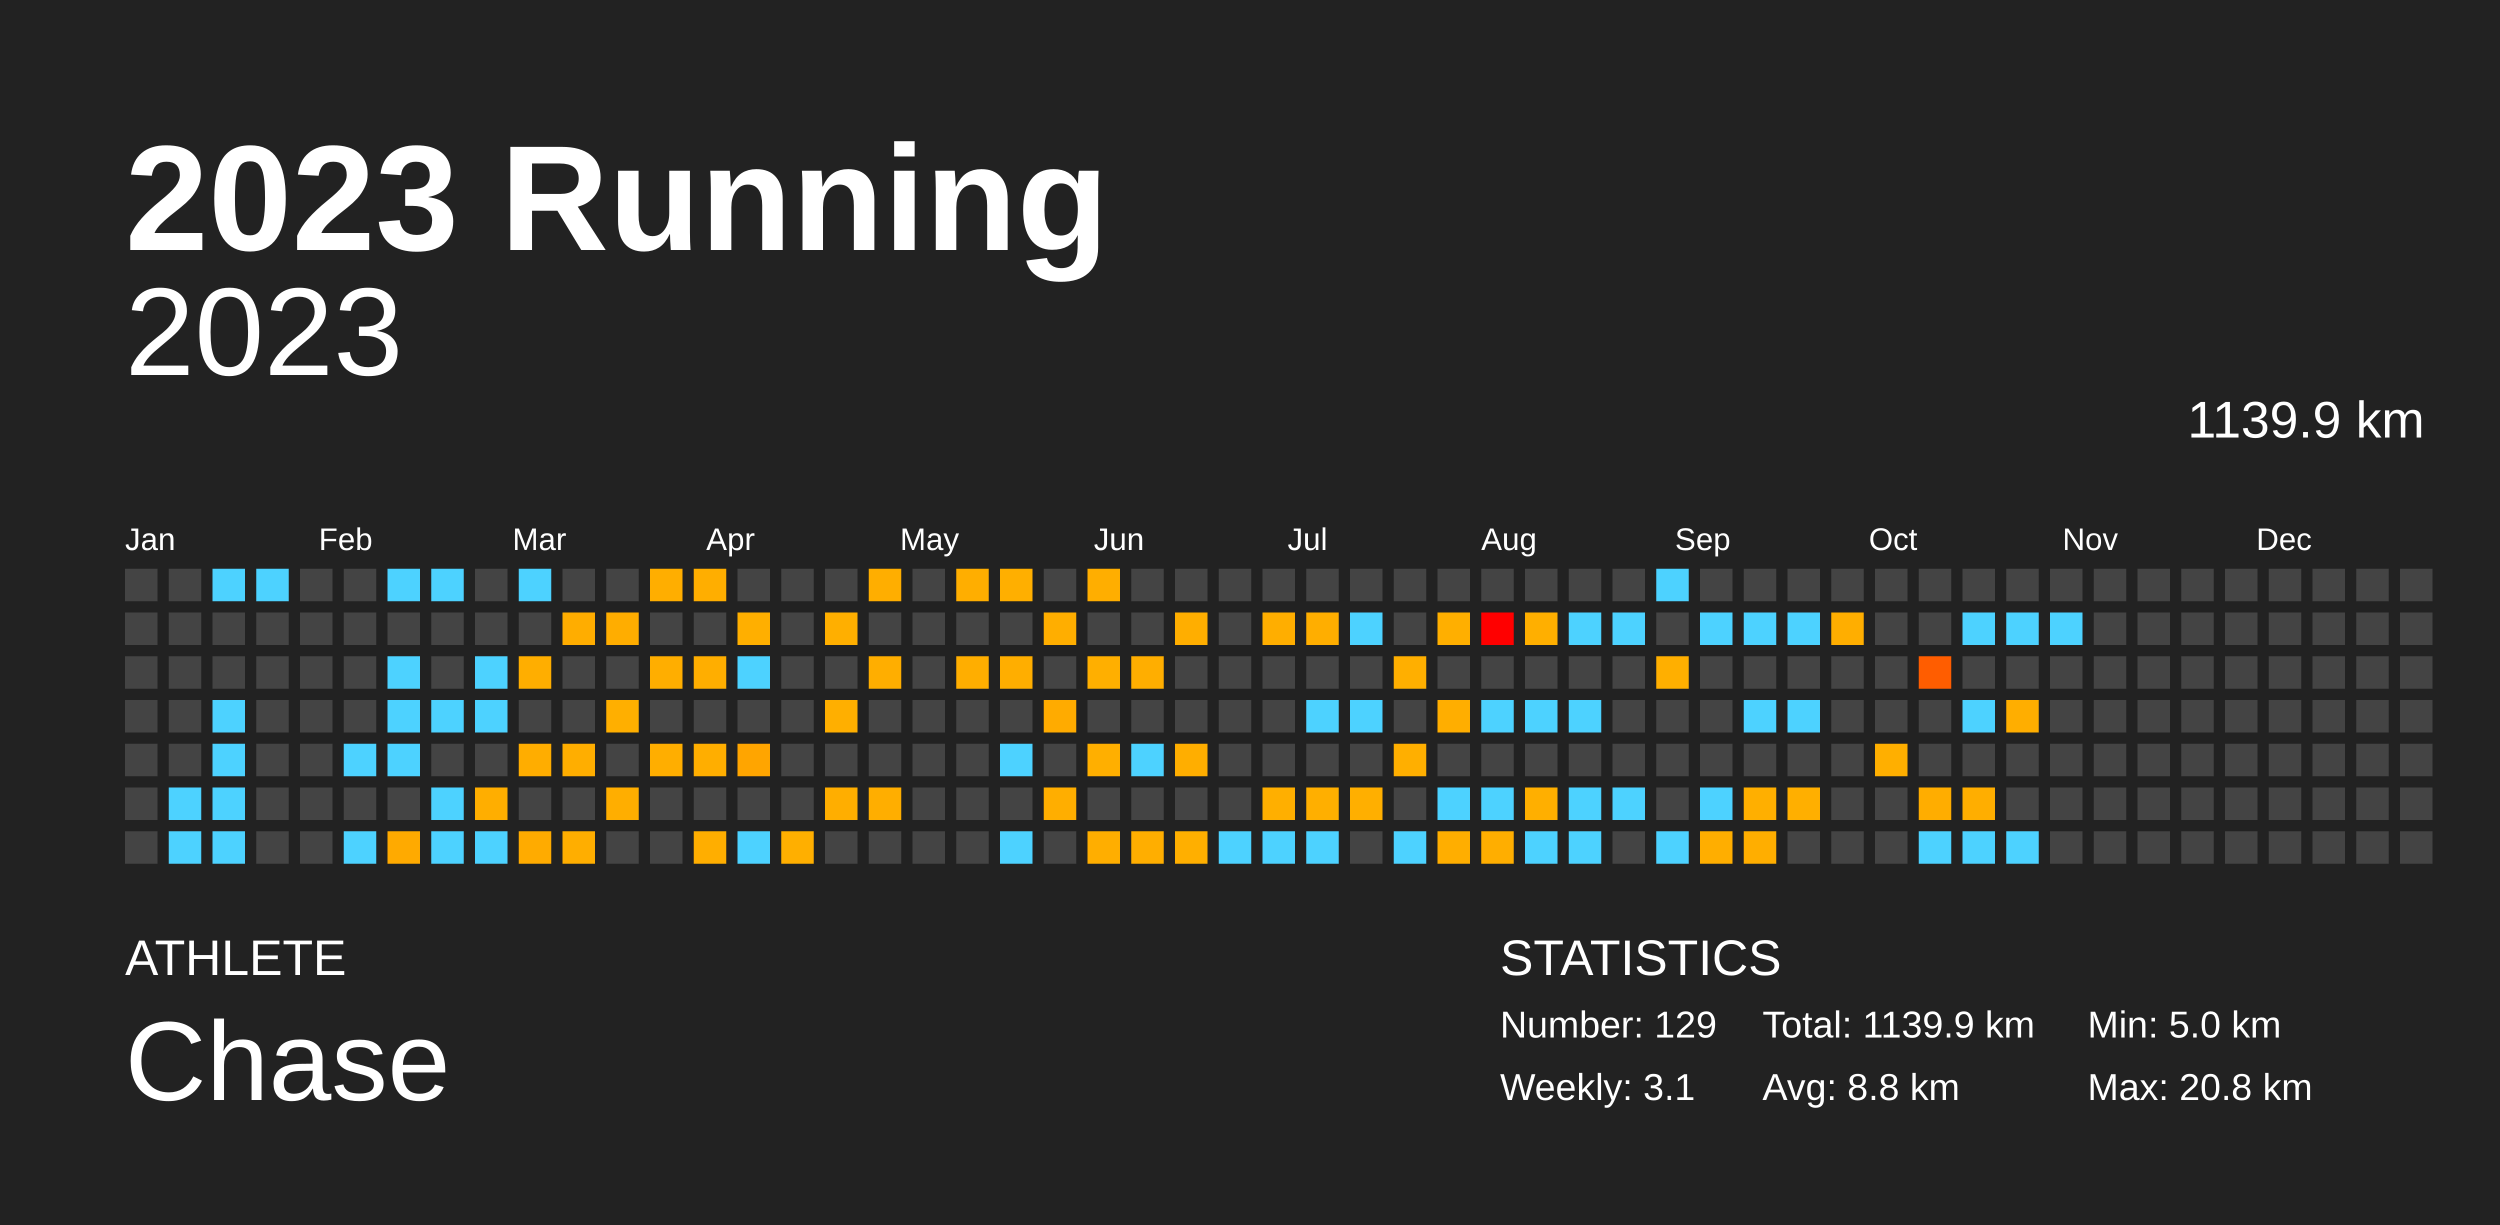
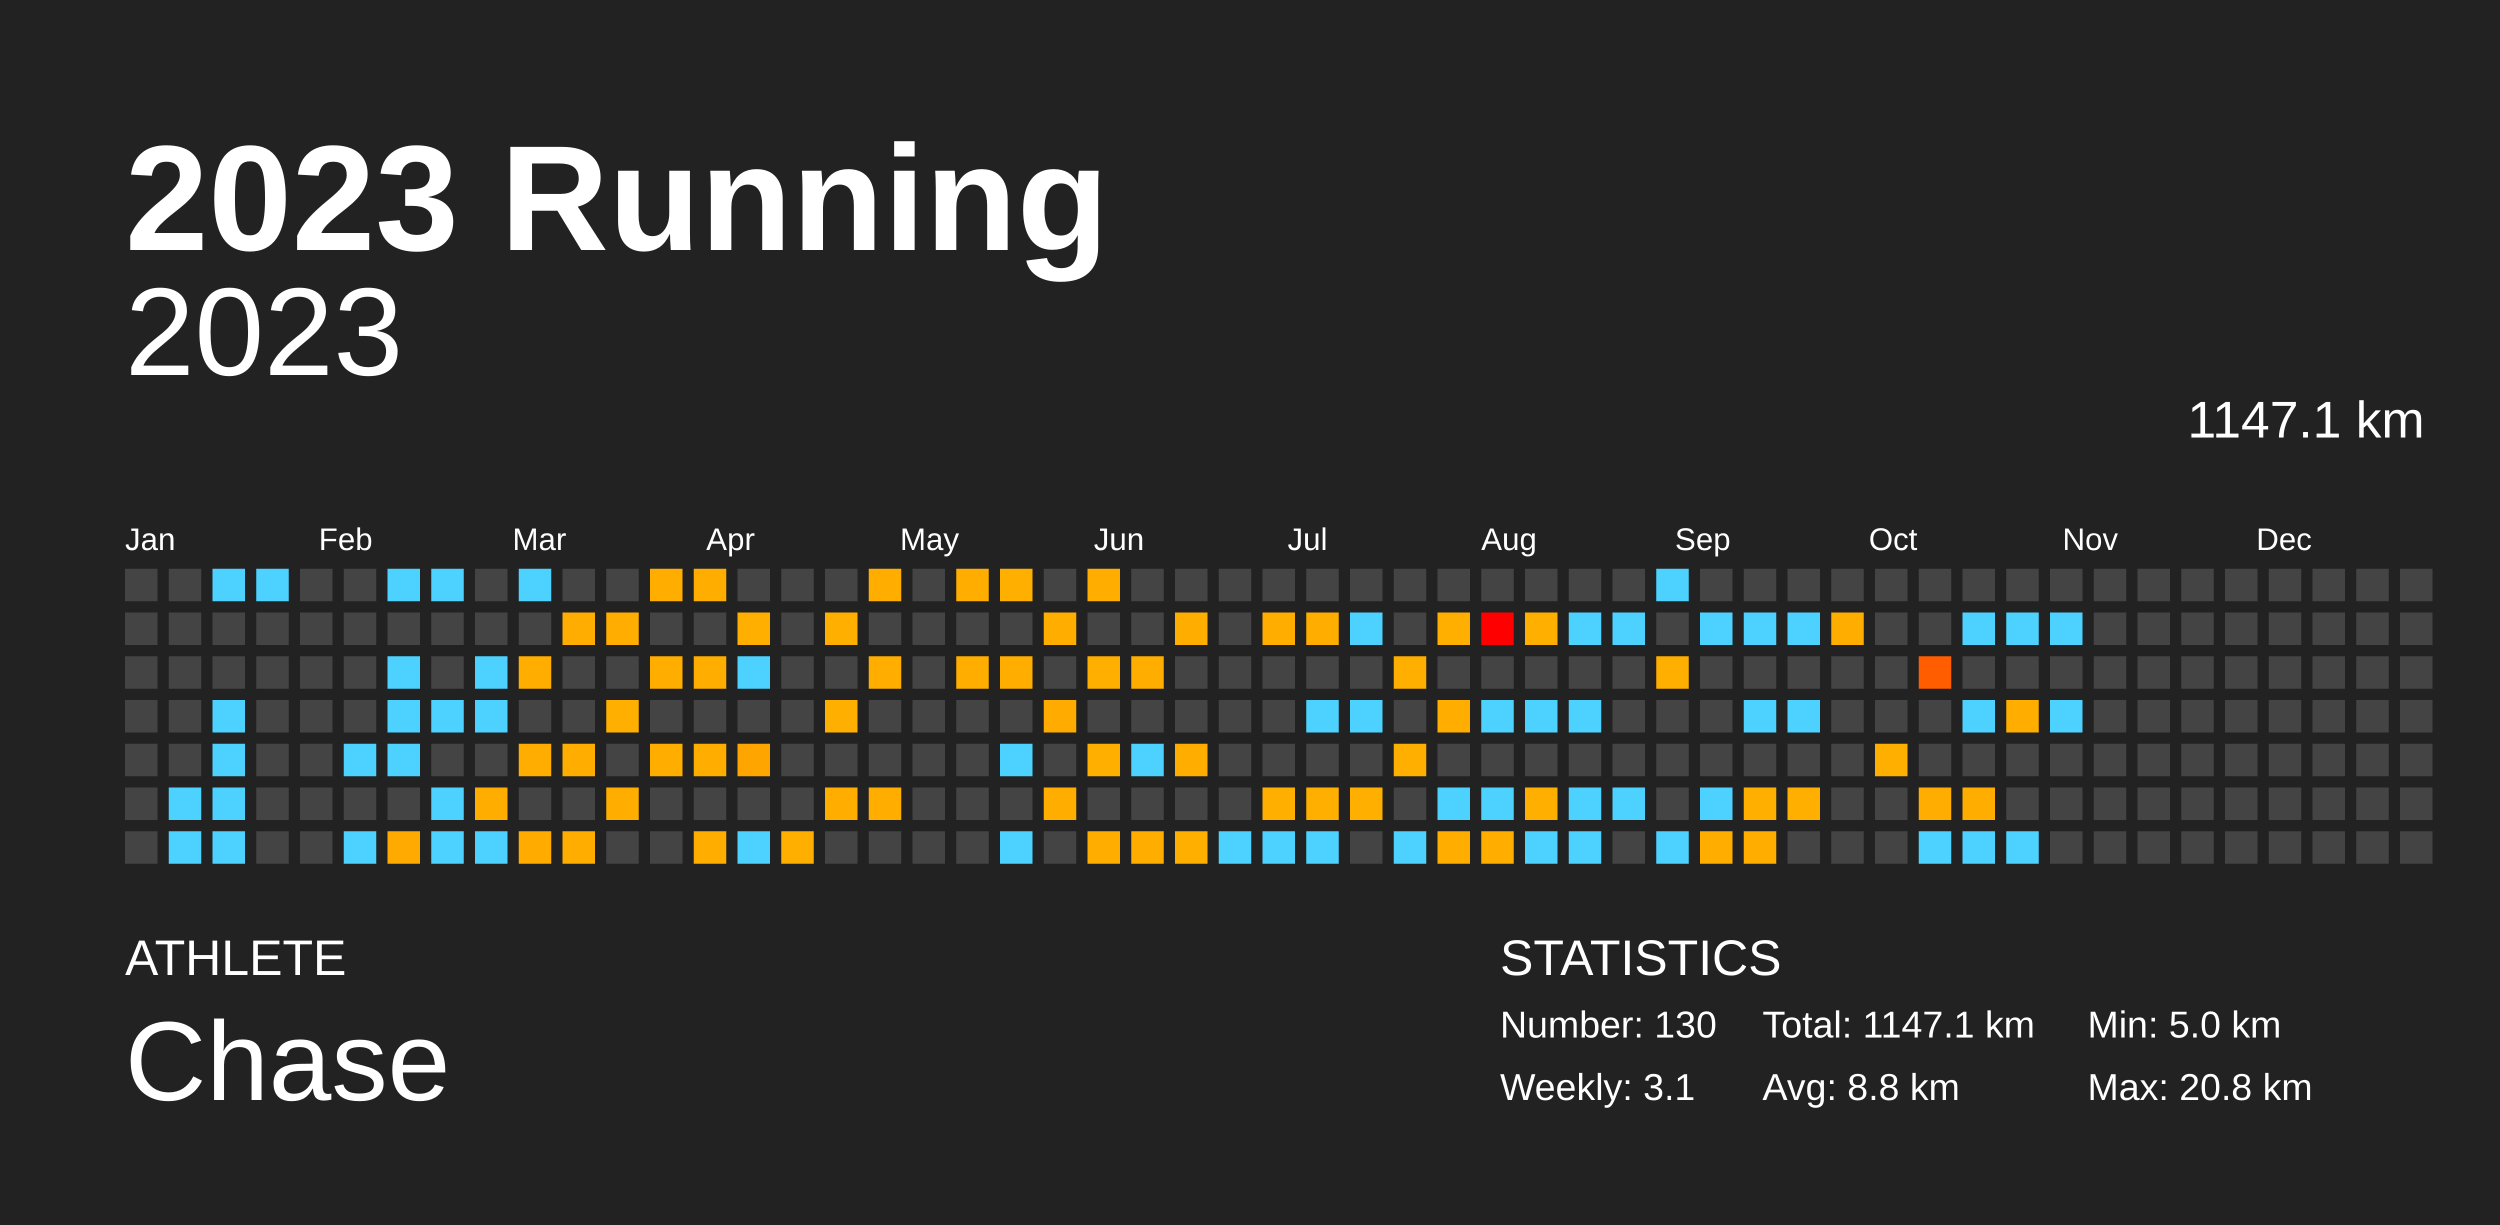
<svg xmlns="http://www.w3.org/2000/svg" baseProfile="full" height="98mm" version="1.1" viewBox="0,0,200,98" width="200mm">
  <defs />
  <rect fill="#222222" height="98" width="200" x="0" y="0" />
  <text fill="#FFFFFF" style="font-size:12px; font-family:Arial; font-weight:bold;" x="10" y="20">2023 Running</text>
  <text fill="#FFFFFF" style="font-size:4px; font-family:Arial" x="10" y="78">ATHLETE</text>
  <text fill="#FFFFFF" style="font-size:9px; font-family:Arial" x="10" y="88">Chase</text>
  <text fill="#FFFFFF" style="font-size:4px; font-family:Arial" x="120" y="78">STATISTICS</text>
-   <text fill="#FFFFFF" style="font-size:3px; font-family:Arial" x="120" y="83">Number: 129</text>
+   <text fill="#FFFFFF" style="font-size:3px; font-family:Arial" x="120" y="83">Number: 130</text>
  <text fill="#FFFFFF" style="font-size:3px; font-family:Arial" x="120" y="88">Weekly: 3.1</text>
-   <text fill="#FFFFFF" style="font-size:3px; font-family:Arial" x="141" y="83">Total: 1139.9 km</text>
+   <text fill="#FFFFFF" style="font-size:3px; font-family:Arial" x="141" y="83">Total: 1147.1 km</text>
  <text fill="#FFFFFF" style="font-size:3px; font-family:Arial" x="141" y="88">Avg: 8.8 km</text>
  <text fill="#FFFFFF" style="font-size:3px; font-family:Arial" x="167" y="83">Min: 5.0 km</text>
  <text fill="#FFFFFF" style="font-size:3px; font-family:Arial" x="167" y="88">Max: 20.8 km</text>
  <text alignment-baseline="hanging" fill="#FFFFFF" style="font-size:10.0px; font-family:Arial;" x="10" y="30">2023</text>
-   <text alignment-baseline="hanging" fill="#FFFFFF" style="font-size:4.125px; font-family:Arial;" x="175" y="35">1139.9 km</text>
+   <text alignment-baseline="hanging" fill="#FFFFFF" style="font-size:4.125px; font-family:Arial;" x="175" y="35">1147.1 km</text>
  <text fill="#FFFFFF" style="font-size:2.5px; font-family:Arial" x="10.0" y="44">Jan</text>
  <text fill="#FFFFFF" style="font-size:2.5px; font-family:Arial" x="25.5" y="44">Feb</text>
  <text fill="#FFFFFF" style="font-size:2.5px; font-family:Arial" x="41.0" y="44">Mar</text>
  <text fill="#FFFFFF" style="font-size:2.5px; font-family:Arial" x="56.5" y="44">Apr</text>
  <text fill="#FFFFFF" style="font-size:2.5px; font-family:Arial" x="72.0" y="44">May</text>
  <text fill="#FFFFFF" style="font-size:2.5px; font-family:Arial" x="87.5" y="44">Jun</text>
  <text fill="#FFFFFF" style="font-size:2.5px; font-family:Arial" x="103.0" y="44">Jul</text>
  <text fill="#FFFFFF" style="font-size:2.5px; font-family:Arial" x="118.5" y="44">Aug</text>
  <text fill="#FFFFFF" style="font-size:2.5px; font-family:Arial" x="134.0" y="44">Sep</text>
  <text fill="#FFFFFF" style="font-size:2.5px; font-family:Arial" x="149.5" y="44">Oct</text>
  <text fill="#FFFFFF" style="font-size:2.5px; font-family:Arial" x="165.0" y="44">Nov</text>
  <text fill="#FFFFFF" style="font-size:2.5px; font-family:Arial" x="180.5" y="44">Dec</text>
  <rect fill="#444444" height="2.6" width="2.6" x="10.0" y="45.5" />
  <rect fill="#444444" height="2.6" width="2.6" x="10.0" y="49.0" />
  <rect fill="#444444" height="2.6" width="2.6" x="10.0" y="52.5" />
  <rect fill="#444444" height="2.6" width="2.6" x="10.0" y="56.0" />
  <rect fill="#444444" height="2.6" width="2.6" x="10.0" y="59.5" />
  <rect fill="#444444" height="2.6" width="2.6" x="10.0" y="63.0" />
  <rect fill="#444444" height="2.6" width="2.6" x="10.0" y="66.5" />
  <rect fill="#444444" height="2.6" width="2.6" x="13.5" y="45.5" />
  <rect fill="#444444" height="2.6" width="2.6" x="13.5" y="49.0" />
  <rect fill="#444444" height="2.6" width="2.6" x="13.5" y="52.5" />
  <rect fill="#444444" height="2.6" width="2.6" x="13.5" y="56.0" />
  <rect fill="#444444" height="2.6" width="2.6" x="13.5" y="59.5" />
  <rect fill="#4dd2ff" height="2.6" width="2.6" x="13.5" y="63.0" />
  <rect fill="#4dd2ff" height="2.6" width="2.6" x="13.5" y="66.5" />
  <rect fill="#4dd2ff" height="2.6" width="2.6" x="17.0" y="45.5" />
  <rect fill="#444444" height="2.6" width="2.6" x="17.0" y="49.0" />
  <rect fill="#444444" height="2.6" width="2.6" x="17.0" y="52.5" />
  <rect fill="#4dd2ff" height="2.6" width="2.6" x="17.0" y="56.0" />
  <rect fill="#4dd2ff" height="2.6" width="2.6" x="17.0" y="59.5" />
  <rect fill="#4dd2ff" height="2.6" width="2.6" x="17.0" y="63.0" />
  <rect fill="#4dd2ff" height="2.6" width="2.6" x="17.0" y="66.5" />
  <rect fill="#4dd2ff" height="2.6" width="2.6" x="20.5" y="45.5" />
  <rect fill="#444444" height="2.6" width="2.6" x="20.5" y="49.0" />
  <rect fill="#444444" height="2.6" width="2.6" x="20.5" y="52.5" />
  <rect fill="#444444" height="2.6" width="2.6" x="20.5" y="56.0" />
  <rect fill="#444444" height="2.6" width="2.6" x="20.5" y="59.5" />
  <rect fill="#444444" height="2.6" width="2.6" x="20.5" y="63.0" />
  <rect fill="#444444" height="2.6" width="2.6" x="20.5" y="66.5" />
  <rect fill="#444444" height="2.6" width="2.6" x="24.0" y="45.5" />
  <rect fill="#444444" height="2.6" width="2.6" x="24.0" y="49.0" />
  <rect fill="#444444" height="2.6" width="2.6" x="24.0" y="52.5" />
  <rect fill="#444444" height="2.6" width="2.6" x="24.0" y="56.0" />
  <rect fill="#444444" height="2.6" width="2.6" x="24.0" y="59.5" />
  <rect fill="#444444" height="2.6" width="2.6" x="24.0" y="63.0" />
  <rect fill="#444444" height="2.6" width="2.6" x="24.0" y="66.5" />
  <rect fill="#444444" height="2.6" width="2.6" x="27.5" y="45.5" />
  <rect fill="#444444" height="2.6" width="2.6" x="27.5" y="49.0" />
  <rect fill="#444444" height="2.6" width="2.6" x="27.5" y="52.5" />
  <rect fill="#444444" height="2.6" width="2.6" x="27.5" y="56.0" />
  <rect fill="#4dd2ff" height="2.6" width="2.6" x="27.5" y="59.5" />
  <rect fill="#444444" height="2.6" width="2.6" x="27.5" y="63.0" />
  <rect fill="#4dd2ff" height="2.6" width="2.6" x="27.5" y="66.5" />
  <rect fill="#4dd2ff" height="2.6" width="2.6" x="31.0" y="45.5" />
  <rect fill="#444444" height="2.6" width="2.6" x="31.0" y="49.0" />
  <rect fill="#4dd2ff" height="2.6" width="2.6" x="31.0" y="52.5" />
  <rect fill="#4dd2ff" height="2.6" width="2.6" x="31.0" y="56.0" />
  <rect fill="#4dd2ff" height="2.6" width="2.6" x="31.0" y="59.5" />
  <rect fill="#444444" height="2.6" width="2.6" x="31.0" y="63.0" />
  <rect fill="#ffaa00" height="2.6" width="2.6" x="31.0" y="66.5" />
  <rect fill="#4dd2ff" height="2.6" width="2.6" x="34.5" y="45.5" />
  <rect fill="#444444" height="2.6" width="2.6" x="34.5" y="49.0" />
  <rect fill="#444444" height="2.6" width="2.6" x="34.5" y="52.5" />
  <rect fill="#4dd2ff" height="2.6" width="2.6" x="34.5" y="56.0" />
  <rect fill="#444444" height="2.6" width="2.6" x="34.5" y="59.5" />
  <rect fill="#4dd2ff" height="2.6" width="2.6" x="34.5" y="63.0" />
  <rect fill="#4dd2ff" height="2.6" width="2.6" x="34.5" y="66.5" />
  <rect fill="#444444" height="2.6" width="2.6" x="38.0" y="45.5" />
  <rect fill="#444444" height="2.6" width="2.6" x="38.0" y="49.0" />
  <rect fill="#4dd2ff" height="2.6" width="2.6" x="38.0" y="52.5" />
  <rect fill="#4dd2ff" height="2.6" width="2.6" x="38.0" y="56.0" />
  <rect fill="#444444" height="2.6" width="2.6" x="38.0" y="59.5" />
  <rect fill="#ffae00" height="2.6" width="2.6" x="38.0" y="63.0" />
  <rect fill="#4dd2ff" height="2.6" width="2.6" x="38.0" y="66.5" />
  <rect fill="#4dd2ff" height="2.6" width="2.6" x="41.5" y="45.5" />
  <rect fill="#444444" height="2.6" width="2.6" x="41.5" y="49.0" />
  <rect fill="#ffae00" height="2.6" width="2.6" x="41.5" y="52.5" />
  <rect fill="#444444" height="2.6" width="2.6" x="41.5" y="56.0" />
  <rect fill="#ffad00" height="2.6" width="2.6" x="41.5" y="59.5" />
  <rect fill="#444444" height="2.6" width="2.6" x="41.5" y="63.0" />
  <rect fill="#ffab00" height="2.6" width="2.6" x="41.5" y="66.5" />
  <rect fill="#444444" height="2.6" width="2.6" x="45.0" y="45.5" />
  <rect fill="#ffad00" height="2.6" width="2.6" x="45.0" y="49.0" />
  <rect fill="#444444" height="2.6" width="2.6" x="45.0" y="52.5" />
  <rect fill="#444444" height="2.6" width="2.6" x="45.0" y="56.0" />
  <rect fill="#ffae00" height="2.6" width="2.6" x="45.0" y="59.5" />
  <rect fill="#444444" height="2.6" width="2.6" x="45.0" y="63.0" />
  <rect fill="#ffae00" height="2.6" width="2.6" x="45.0" y="66.5" />
  <rect fill="#444444" height="2.6" width="2.6" x="48.5" y="45.5" />
  <rect fill="#ffad00" height="2.6" width="2.6" x="48.5" y="49.0" />
  <rect fill="#444444" height="2.6" width="2.6" x="48.5" y="52.5" />
  <rect fill="#ffaf00" height="2.6" width="2.6" x="48.5" y="56.0" />
  <rect fill="#444444" height="2.6" width="2.6" x="48.5" y="59.5" />
  <rect fill="#ffae00" height="2.6" width="2.6" x="48.5" y="63.0" />
  <rect fill="#444444" height="2.6" width="2.6" x="48.5" y="66.5" />
  <rect fill="#ffae00" height="2.6" width="2.6" x="52.0" y="45.5" />
  <rect fill="#444444" height="2.6" width="2.6" x="52.0" y="49.0" />
  <rect fill="#ffae00" height="2.6" width="2.6" x="52.0" y="52.5" />
  <rect fill="#444444" height="2.6" width="2.6" x="52.0" y="56.0" />
  <rect fill="#ffae00" height="2.6" width="2.6" x="52.0" y="59.5" />
  <rect fill="#444444" height="2.6" width="2.6" x="52.0" y="63.0" />
  <rect fill="#444444" height="2.6" width="2.6" x="52.0" y="66.5" />
  <rect fill="#ffae00" height="2.6" width="2.6" x="55.5" y="45.5" />
  <rect fill="#444444" height="2.6" width="2.6" x="55.5" y="49.0" />
  <rect fill="#ffae00" height="2.6" width="2.6" x="55.5" y="52.5" />
  <rect fill="#444444" height="2.6" width="2.6" x="55.5" y="56.0" />
  <rect fill="#ffae00" height="2.6" width="2.6" x="55.5" y="59.5" />
  <rect fill="#444444" height="2.6" width="2.6" x="55.5" y="63.0" />
  <rect fill="#ffae00" height="2.6" width="2.6" x="55.5" y="66.5" />
  <rect fill="#444444" height="2.6" width="2.6" x="59.0" y="45.5" />
  <rect fill="#ffaf00" height="2.6" width="2.6" x="59.0" y="49.0" />
  <rect fill="#4dd2ff" height="2.6" width="2.6" x="59.0" y="52.5" />
  <rect fill="#444444" height="2.6" width="2.6" x="59.0" y="56.0" />
  <rect fill="#ffa500" height="2.6" width="2.6" x="59.0" y="59.5" />
  <rect fill="#444444" height="2.6" width="2.6" x="59.0" y="63.0" />
  <rect fill="#4dd2ff" height="2.6" width="2.6" x="59.0" y="66.5" />
  <rect fill="#444444" height="2.6" width="2.6" x="62.5" y="45.5" />
  <rect fill="#444444" height="2.6" width="2.6" x="62.5" y="49.0" />
  <rect fill="#444444" height="2.6" width="2.6" x="62.5" y="52.5" />
  <rect fill="#444444" height="2.6" width="2.6" x="62.5" y="56.0" />
  <rect fill="#444444" height="2.6" width="2.6" x="62.5" y="59.5" />
  <rect fill="#444444" height="2.6" width="2.6" x="62.5" y="63.0" />
  <rect fill="#ffaf00" height="2.6" width="2.6" x="62.5" y="66.5" />
  <rect fill="#444444" height="2.6" width="2.6" x="66.0" y="45.5" />
  <rect fill="#ffaf00" height="2.6" width="2.6" x="66.0" y="49.0" />
  <rect fill="#444444" height="2.6" width="2.6" x="66.0" y="52.5" />
  <rect fill="#ffaf00" height="2.6" width="2.6" x="66.0" y="56.0" />
  <rect fill="#444444" height="2.6" width="2.6" x="66.0" y="59.5" />
  <rect fill="#ffae00" height="2.6" width="2.6" x="66.0" y="63.0" />
  <rect fill="#444444" height="2.6" width="2.6" x="66.0" y="66.5" />
  <rect fill="#ffae00" height="2.6" width="2.6" x="69.5" y="45.5" />
  <rect fill="#444444" height="2.6" width="2.6" x="69.5" y="49.0" />
  <rect fill="#ffae00" height="2.6" width="2.6" x="69.5" y="52.5" />
  <rect fill="#444444" height="2.6" width="2.6" x="69.5" y="56.0" />
  <rect fill="#444444" height="2.6" width="2.6" x="69.5" y="59.5" />
  <rect fill="#ffae00" height="2.6" width="2.6" x="69.5" y="63.0" />
  <rect fill="#444444" height="2.6" width="2.6" x="69.5" y="66.5" />
  <rect fill="#444444" height="2.6" width="2.6" x="73.0" y="45.5" />
  <rect fill="#444444" height="2.6" width="2.6" x="73.0" y="49.0" />
  <rect fill="#444444" height="2.6" width="2.6" x="73.0" y="52.5" />
  <rect fill="#444444" height="2.6" width="2.6" x="73.0" y="56.0" />
  <rect fill="#444444" height="2.6" width="2.6" x="73.0" y="59.5" />
  <rect fill="#444444" height="2.6" width="2.6" x="73.0" y="63.0" />
  <rect fill="#444444" height="2.6" width="2.6" x="73.0" y="66.5" />
  <rect fill="#ffae00" height="2.6" width="2.6" x="76.5" y="45.5" />
  <rect fill="#444444" height="2.6" width="2.6" x="76.5" y="49.0" />
  <rect fill="#ffae00" height="2.6" width="2.6" x="76.5" y="52.5" />
  <rect fill="#444444" height="2.6" width="2.6" x="76.5" y="56.0" />
  <rect fill="#444444" height="2.6" width="2.6" x="76.5" y="59.5" />
  <rect fill="#444444" height="2.6" width="2.6" x="76.5" y="63.0" />
  <rect fill="#444444" height="2.6" width="2.6" x="76.5" y="66.5" />
  <rect fill="#ffaf00" height="2.6" width="2.6" x="80.0" y="45.5" />
  <rect fill="#444444" height="2.6" width="2.6" x="80.0" y="49.0" />
  <rect fill="#ffae00" height="2.6" width="2.6" x="80.0" y="52.5" />
  <rect fill="#444444" height="2.6" width="2.6" x="80.0" y="56.0" />
  <rect fill="#4dd2ff" height="2.6" width="2.6" x="80.0" y="59.5" />
  <rect fill="#444444" height="2.6" width="2.6" x="80.0" y="63.0" />
  <rect fill="#4dd2ff" height="2.6" width="2.6" x="80.0" y="66.5" />
  <rect fill="#444444" height="2.6" width="2.6" x="83.5" y="45.5" />
  <rect fill="#ffae00" height="2.6" width="2.6" x="83.5" y="49.0" />
  <rect fill="#444444" height="2.6" width="2.6" x="83.5" y="52.5" />
  <rect fill="#ffab00" height="2.6" width="2.6" x="83.5" y="56.0" />
  <rect fill="#444444" height="2.6" width="2.6" x="83.5" y="59.5" />
  <rect fill="#ffae00" height="2.6" width="2.6" x="83.5" y="63.0" />
  <rect fill="#444444" height="2.6" width="2.6" x="83.5" y="66.5" />
  <rect fill="#ffae00" height="2.6" width="2.6" x="87.0" y="45.5" />
  <rect fill="#444444" height="2.6" width="2.6" x="87.0" y="49.0" />
  <rect fill="#ffaf00" height="2.6" width="2.6" x="87.0" y="52.5" />
  <rect fill="#444444" height="2.6" width="2.6" x="87.0" y="56.0" />
  <rect fill="#ffaf00" height="2.6" width="2.6" x="87.0" y="59.5" />
  <rect fill="#444444" height="2.6" width="2.6" x="87.0" y="63.0" />
  <rect fill="#ffae00" height="2.6" width="2.6" x="87.0" y="66.5" />
  <rect fill="#444444" height="2.6" width="2.6" x="90.5" y="45.5" />
  <rect fill="#444444" height="2.6" width="2.6" x="90.5" y="49.0" />
  <rect fill="#ffae00" height="2.6" width="2.6" x="90.5" y="52.5" />
  <rect fill="#444444" height="2.6" width="2.6" x="90.5" y="56.0" />
  <rect fill="#4dd2ff" height="2.6" width="2.6" x="90.5" y="59.5" />
  <rect fill="#444444" height="2.6" width="2.6" x="90.5" y="63.0" />
  <rect fill="#ffae00" height="2.6" width="2.6" x="90.5" y="66.5" />
  <rect fill="#444444" height="2.6" width="2.6" x="94.0" y="45.5" />
  <rect fill="#ffae00" height="2.6" width="2.6" x="94.0" y="49.0" />
  <rect fill="#444444" height="2.6" width="2.6" x="94.0" y="52.5" />
  <rect fill="#444444" height="2.6" width="2.6" x="94.0" y="56.0" />
  <rect fill="#ffae00" height="2.6" width="2.6" x="94.0" y="59.5" />
  <rect fill="#444444" height="2.6" width="2.6" x="94.0" y="63.0" />
  <rect fill="#ffaf00" height="2.6" width="2.6" x="94.0" y="66.5" />
  <rect fill="#444444" height="2.6" width="2.6" x="97.5" y="45.5" />
  <rect fill="#444444" height="2.6" width="2.6" x="97.5" y="49.0" />
  <rect fill="#444444" height="2.6" width="2.6" x="97.5" y="52.5" />
  <rect fill="#444444" height="2.6" width="2.6" x="97.5" y="56.0" />
  <rect fill="#444444" height="2.6" width="2.6" x="97.5" y="59.5" />
  <rect fill="#444444" height="2.6" width="2.6" x="97.5" y="63.0" />
  <rect fill="#4dd2ff" height="2.6" width="2.6" x="97.5" y="66.5" />
  <rect fill="#444444" height="2.6" width="2.6" x="101.0" y="45.5" />
  <rect fill="#ffae00" height="2.6" width="2.6" x="101.0" y="49.0" />
  <rect fill="#444444" height="2.6" width="2.6" x="101.0" y="52.5" />
  <rect fill="#444444" height="2.6" width="2.6" x="101.0" y="56.0" />
  <rect fill="#444444" height="2.6" width="2.6" x="101.0" y="59.5" />
  <rect fill="#ffaf00" height="2.6" width="2.6" x="101.0" y="63.0" />
  <rect fill="#4dd2ff" height="2.6" width="2.6" x="101.0" y="66.5" />
  <rect fill="#444444" height="2.6" width="2.6" x="104.5" y="45.5" />
  <rect fill="#ffae00" height="2.6" width="2.6" x="104.5" y="49.0" />
  <rect fill="#444444" height="2.6" width="2.6" x="104.5" y="52.5" />
  <rect fill="#4dd2ff" height="2.6" width="2.6" x="104.5" y="56.0" />
  <rect fill="#444444" height="2.6" width="2.6" x="104.5" y="59.5" />
  <rect fill="#ffaf00" height="2.6" width="2.6" x="104.5" y="63.0" />
  <rect fill="#4dd2ff" height="2.6" width="2.6" x="104.5" y="66.5" />
  <rect fill="#444444" height="2.6" width="2.6" x="108.0" y="45.5" />
  <rect fill="#4dd2ff" height="2.6" width="2.6" x="108.0" y="49.0" />
  <rect fill="#444444" height="2.6" width="2.6" x="108.0" y="52.5" />
  <rect fill="#4dd2ff" height="2.6" width="2.6" x="108.0" y="56.0" />
  <rect fill="#444444" height="2.6" width="2.6" x="108.0" y="59.5" />
  <rect fill="#ffaf00" height="2.6" width="2.6" x="108.0" y="63.0" />
  <rect fill="#444444" height="2.6" width="2.6" x="108.0" y="66.5" />
  <rect fill="#444444" height="2.6" width="2.6" x="111.5" y="45.5" />
  <rect fill="#444444" height="2.6" width="2.6" x="111.5" y="49.0" />
  <rect fill="#ffaf00" height="2.6" width="2.6" x="111.5" y="52.5" />
  <rect fill="#444444" height="2.6" width="2.6" x="111.5" y="56.0" />
  <rect fill="#ffaf00" height="2.6" width="2.6" x="111.5" y="59.5" />
  <rect fill="#444444" height="2.6" width="2.6" x="111.5" y="63.0" />
  <rect fill="#4dd2ff" height="2.6" width="2.6" x="111.5" y="66.5" />
  <rect fill="#444444" height="2.6" width="2.6" x="115.0" y="45.5" />
  <rect fill="#ffaf00" height="2.6" width="2.6" x="115.0" y="49.0" />
  <rect fill="#444444" height="2.6" width="2.6" x="115.0" y="52.5" />
  <rect fill="#ffae00" height="2.6" width="2.6" x="115.0" y="56.0" />
  <rect fill="#444444" height="2.6" width="2.6" x="115.0" y="59.5" />
  <rect fill="#4dd2ff" height="2.6" width="2.6" x="115.0" y="63.0" />
  <rect fill="#ffae00" height="2.6" width="2.6" x="115.0" y="66.5" />
  <rect fill="#444444" height="2.6" width="2.6" x="118.5" y="45.5" />
  <rect fill="red" height="2.6" width="2.6" x="118.5" y="49.0" />
  <rect fill="#444444" height="2.6" width="2.6" x="118.5" y="52.5" />
  <rect fill="#4dd2ff" height="2.6" width="2.6" x="118.5" y="56.0" />
  <rect fill="#444444" height="2.6" width="2.6" x="118.5" y="59.5" />
  <rect fill="#4dd2ff" height="2.6" width="2.6" x="118.5" y="63.0" />
  <rect fill="#ffae00" height="2.6" width="2.6" x="118.5" y="66.5" />
  <rect fill="#444444" height="2.6" width="2.6" x="122.0" y="45.5" />
  <rect fill="#ffaf00" height="2.6" width="2.6" x="122.0" y="49.0" />
  <rect fill="#444444" height="2.6" width="2.6" x="122.0" y="52.5" />
  <rect fill="#4dd2ff" height="2.6" width="2.6" x="122.0" y="56.0" />
  <rect fill="#444444" height="2.6" width="2.6" x="122.0" y="59.5" />
  <rect fill="#ffaf00" height="2.6" width="2.6" x="122.0" y="63.0" />
  <rect fill="#4dd2ff" height="2.6" width="2.6" x="122.0" y="66.5" />
  <rect fill="#444444" height="2.6" width="2.6" x="125.5" y="45.5" />
  <rect fill="#4dd2ff" height="2.6" width="2.6" x="125.5" y="49.0" />
  <rect fill="#444444" height="2.6" width="2.6" x="125.5" y="52.5" />
  <rect fill="#4dd2ff" height="2.6" width="2.6" x="125.5" y="56.0" />
  <rect fill="#444444" height="2.6" width="2.6" x="125.5" y="59.5" />
  <rect fill="#4dd2ff" height="2.6" width="2.6" x="125.5" y="63.0" />
  <rect fill="#4dd2ff" height="2.6" width="2.6" x="125.5" y="66.5" />
  <rect fill="#444444" height="2.6" width="2.6" x="129.0" y="45.5" />
  <rect fill="#4dd2ff" height="2.6" width="2.6" x="129.0" y="49.0" />
  <rect fill="#444444" height="2.6" width="2.6" x="129.0" y="52.5" />
  <rect fill="#444444" height="2.6" width="2.6" x="129.0" y="56.0" />
  <rect fill="#444444" height="2.6" width="2.6" x="129.0" y="59.5" />
  <rect fill="#4dd2ff" height="2.6" width="2.6" x="129.0" y="63.0" />
  <rect fill="#444444" height="2.6" width="2.6" x="129.0" y="66.5" />
  <rect fill="#4dd2ff" height="2.6" width="2.6" x="132.5" y="45.5" />
  <rect fill="#444444" height="2.6" width="2.6" x="132.5" y="49.0" />
  <rect fill="#ffaf00" height="2.6" width="2.6" x="132.5" y="52.5" />
  <rect fill="#444444" height="2.6" width="2.6" x="132.5" y="56.0" />
  <rect fill="#444444" height="2.6" width="2.6" x="132.5" y="59.5" />
  <rect fill="#444444" height="2.6" width="2.6" x="132.5" y="63.0" />
  <rect fill="#4dd2ff" height="2.6" width="2.6" x="132.5" y="66.5" />
  <rect fill="#444444" height="2.6" width="2.6" x="136.0" y="45.5" />
  <rect fill="#4dd2ff" height="2.6" width="2.6" x="136.0" y="49.0" />
  <rect fill="#444444" height="2.6" width="2.6" x="136.0" y="52.5" />
  <rect fill="#444444" height="2.6" width="2.6" x="136.0" y="56.0" />
  <rect fill="#444444" height="2.6" width="2.6" x="136.0" y="59.5" />
  <rect fill="#4dd2ff" height="2.6" width="2.6" x="136.0" y="63.0" />
  <rect fill="#ffae00" height="2.6" width="2.6" x="136.0" y="66.5" />
  <rect fill="#444444" height="2.6" width="2.6" x="139.5" y="45.5" />
  <rect fill="#4dd2ff" height="2.6" width="2.6" x="139.5" y="49.0" />
  <rect fill="#444444" height="2.6" width="2.6" x="139.5" y="52.5" />
  <rect fill="#4dd2ff" height="2.6" width="2.6" x="139.5" y="56.0" />
  <rect fill="#444444" height="2.6" width="2.6" x="139.5" y="59.5" />
  <rect fill="#ffaf00" height="2.6" width="2.6" x="139.5" y="63.0" />
  <rect fill="#ffae00" height="2.6" width="2.6" x="139.5" y="66.5" />
  <rect fill="#444444" height="2.6" width="2.6" x="143.0" y="45.5" />
  <rect fill="#4dd2ff" height="2.6" width="2.6" x="143.0" y="49.0" />
  <rect fill="#444444" height="2.6" width="2.6" x="143.0" y="52.5" />
  <rect fill="#4dd2ff" height="2.6" width="2.6" x="143.0" y="56.0" />
  <rect fill="#444444" height="2.6" width="2.6" x="143.0" y="59.5" />
  <rect fill="#ffaf00" height="2.6" width="2.6" x="143.0" y="63.0" />
  <rect fill="#444444" height="2.6" width="2.6" x="143.0" y="66.5" />
  <rect fill="#444444" height="2.6" width="2.6" x="146.5" y="45.5" />
  <rect fill="#ffae00" height="2.6" width="2.6" x="146.5" y="49.0" />
  <rect fill="#444444" height="2.6" width="2.6" x="146.5" y="52.5" />
  <rect fill="#444444" height="2.6" width="2.6" x="146.5" y="56.0" />
  <rect fill="#444444" height="2.6" width="2.6" x="146.5" y="59.5" />
  <rect fill="#444444" height="2.6" width="2.6" x="146.5" y="63.0" />
  <rect fill="#444444" height="2.6" width="2.6" x="146.5" y="66.5" />
  <rect fill="#444444" height="2.6" width="2.6" x="150.0" y="45.5" />
  <rect fill="#444444" height="2.6" width="2.6" x="150.0" y="49.0" />
  <rect fill="#444444" height="2.6" width="2.6" x="150.0" y="52.5" />
  <rect fill="#444444" height="2.6" width="2.6" x="150.0" y="56.0" />
  <rect fill="#ffaf00" height="2.6" width="2.6" x="150.0" y="59.5" />
  <rect fill="#444444" height="2.6" width="2.6" x="150.0" y="63.0" />
  <rect fill="#444444" height="2.6" width="2.6" x="150.0" y="66.5" />
  <rect fill="#444444" height="2.6" width="2.6" x="153.5" y="45.5" />
  <rect fill="#444444" height="2.6" width="2.6" x="153.5" y="49.0" />
  <rect fill="#ff5d00" height="2.6" width="2.6" x="153.5" y="52.5" />
  <rect fill="#444444" height="2.6" width="2.6" x="153.5" y="56.0" />
  <rect fill="#444444" height="2.6" width="2.6" x="153.5" y="59.5" />
  <rect fill="#ffad00" height="2.6" width="2.6" x="153.5" y="63.0" />
  <rect fill="#4dd2ff" height="2.6" width="2.6" x="153.5" y="66.5" />
  <rect fill="#444444" height="2.6" width="2.6" x="157.0" y="45.5" />
  <rect fill="#4dd2ff" height="2.6" width="2.6" x="157.0" y="49.0" />
  <rect fill="#444444" height="2.6" width="2.6" x="157.0" y="52.5" />
  <rect fill="#4dd2ff" height="2.6" width="2.6" x="157.0" y="56.0" />
  <rect fill="#444444" height="2.6" width="2.6" x="157.0" y="59.5" />
  <rect fill="#ffae00" height="2.6" width="2.6" x="157.0" y="63.0" />
  <rect fill="#4dd2ff" height="2.6" width="2.6" x="157.0" y="66.5" />
  <rect fill="#444444" height="2.6" width="2.6" x="160.5" y="45.5" />
  <rect fill="#4dd2ff" height="2.6" width="2.6" x="160.5" y="49.0" />
  <rect fill="#444444" height="2.6" width="2.6" x="160.5" y="52.5" />
  <rect fill="#ffae00" height="2.6" width="2.6" x="160.5" y="56.0" />
  <rect fill="#444444" height="2.6" width="2.6" x="160.5" y="59.5" />
  <rect fill="#444444" height="2.6" width="2.6" x="160.5" y="63.0" />
  <rect fill="#4dd2ff" height="2.6" width="2.6" x="160.5" y="66.5" />
  <rect fill="#444444" height="2.6" width="2.6" x="164.0" y="45.5" />
  <rect fill="#4dd2ff" height="2.6" width="2.6" x="164.0" y="49.0" />
  <rect fill="#444444" height="2.6" width="2.6" x="164.0" y="52.5" />
-   <rect fill="#444444" height="2.6" width="2.6" x="164.0" y="56.0" />
+   <rect fill="#4dd2ff" height="2.6" width="2.6" x="164.0" y="56.0" />
  <rect fill="#444444" height="2.6" width="2.6" x="164.0" y="59.5" />
  <rect fill="#444444" height="2.6" width="2.6" x="164.0" y="63.0" />
  <rect fill="#444444" height="2.6" width="2.6" x="164.0" y="66.5" />
  <rect fill="#444444" height="2.6" width="2.6" x="167.5" y="45.5" />
  <rect fill="#444444" height="2.6" width="2.6" x="167.5" y="49.0" />
  <rect fill="#444444" height="2.6" width="2.6" x="167.5" y="52.5" />
  <rect fill="#444444" height="2.6" width="2.6" x="167.5" y="56.0" />
  <rect fill="#444444" height="2.6" width="2.6" x="167.5" y="59.5" />
  <rect fill="#444444" height="2.6" width="2.6" x="167.5" y="63.0" />
  <rect fill="#444444" height="2.6" width="2.6" x="167.5" y="66.5" />
  <rect fill="#444444" height="2.6" width="2.6" x="171.0" y="45.5" />
  <rect fill="#444444" height="2.6" width="2.6" x="171.0" y="49.0" />
  <rect fill="#444444" height="2.6" width="2.6" x="171.0" y="52.5" />
  <rect fill="#444444" height="2.6" width="2.6" x="171.0" y="56.0" />
  <rect fill="#444444" height="2.6" width="2.6" x="171.0" y="59.5" />
  <rect fill="#444444" height="2.6" width="2.6" x="171.0" y="63.0" />
  <rect fill="#444444" height="2.6" width="2.6" x="171.0" y="66.5" />
  <rect fill="#444444" height="2.6" width="2.6" x="174.5" y="45.5" />
  <rect fill="#444444" height="2.6" width="2.6" x="174.5" y="49.0" />
  <rect fill="#444444" height="2.6" width="2.6" x="174.5" y="52.5" />
  <rect fill="#444444" height="2.6" width="2.6" x="174.5" y="56.0" />
  <rect fill="#444444" height="2.6" width="2.6" x="174.5" y="59.5" />
  <rect fill="#444444" height="2.6" width="2.6" x="174.5" y="63.0" />
  <rect fill="#444444" height="2.6" width="2.6" x="174.5" y="66.5" />
  <rect fill="#444444" height="2.6" width="2.6" x="178.0" y="45.5" />
  <rect fill="#444444" height="2.6" width="2.6" x="178.0" y="49.0" />
  <rect fill="#444444" height="2.6" width="2.6" x="178.0" y="52.5" />
  <rect fill="#444444" height="2.6" width="2.6" x="178.0" y="56.0" />
  <rect fill="#444444" height="2.6" width="2.6" x="178.0" y="59.5" />
  <rect fill="#444444" height="2.6" width="2.6" x="178.0" y="63.0" />
  <rect fill="#444444" height="2.6" width="2.6" x="178.0" y="66.5" />
  <rect fill="#444444" height="2.6" width="2.6" x="181.5" y="45.5" />
  <rect fill="#444444" height="2.6" width="2.6" x="181.5" y="49.0" />
  <rect fill="#444444" height="2.6" width="2.6" x="181.5" y="52.5" />
  <rect fill="#444444" height="2.6" width="2.6" x="181.5" y="56.0" />
  <rect fill="#444444" height="2.6" width="2.6" x="181.5" y="59.5" />
  <rect fill="#444444" height="2.6" width="2.6" x="181.5" y="63.0" />
  <rect fill="#444444" height="2.6" width="2.6" x="181.5" y="66.5" />
  <rect fill="#444444" height="2.6" width="2.6" x="185.0" y="45.5" />
  <rect fill="#444444" height="2.6" width="2.6" x="185.0" y="49.0" />
  <rect fill="#444444" height="2.6" width="2.6" x="185.0" y="52.5" />
  <rect fill="#444444" height="2.6" width="2.6" x="185.0" y="56.0" />
  <rect fill="#444444" height="2.6" width="2.6" x="185.0" y="59.5" />
  <rect fill="#444444" height="2.6" width="2.6" x="185.0" y="63.0" />
  <rect fill="#444444" height="2.6" width="2.6" x="185.0" y="66.5" />
  <rect fill="#444444" height="2.6" width="2.6" x="188.5" y="45.5" />
  <rect fill="#444444" height="2.6" width="2.6" x="188.5" y="49.0" />
  <rect fill="#444444" height="2.6" width="2.6" x="188.5" y="52.5" />
  <rect fill="#444444" height="2.6" width="2.6" x="188.5" y="56.0" />
  <rect fill="#444444" height="2.6" width="2.6" x="188.5" y="59.5" />
  <rect fill="#444444" height="2.6" width="2.6" x="188.5" y="63.0" />
  <rect fill="#444444" height="2.6" width="2.6" x="188.5" y="66.5" />
  <rect fill="#444444" height="2.6" width="2.6" x="192.0" y="45.5" />
  <rect fill="#444444" height="2.6" width="2.6" x="192.0" y="49.0" />
  <rect fill="#444444" height="2.6" width="2.6" x="192.0" y="52.5" />
  <rect fill="#444444" height="2.6" width="2.6" x="192.0" y="56.0" />
  <rect fill="#444444" height="2.6" width="2.6" x="192.0" y="59.5" />
  <rect fill="#444444" height="2.6" width="2.6" x="192.0" y="63.0" />
  <rect fill="#444444" height="2.6" width="2.6" x="192.0" y="66.5" />
</svg>
